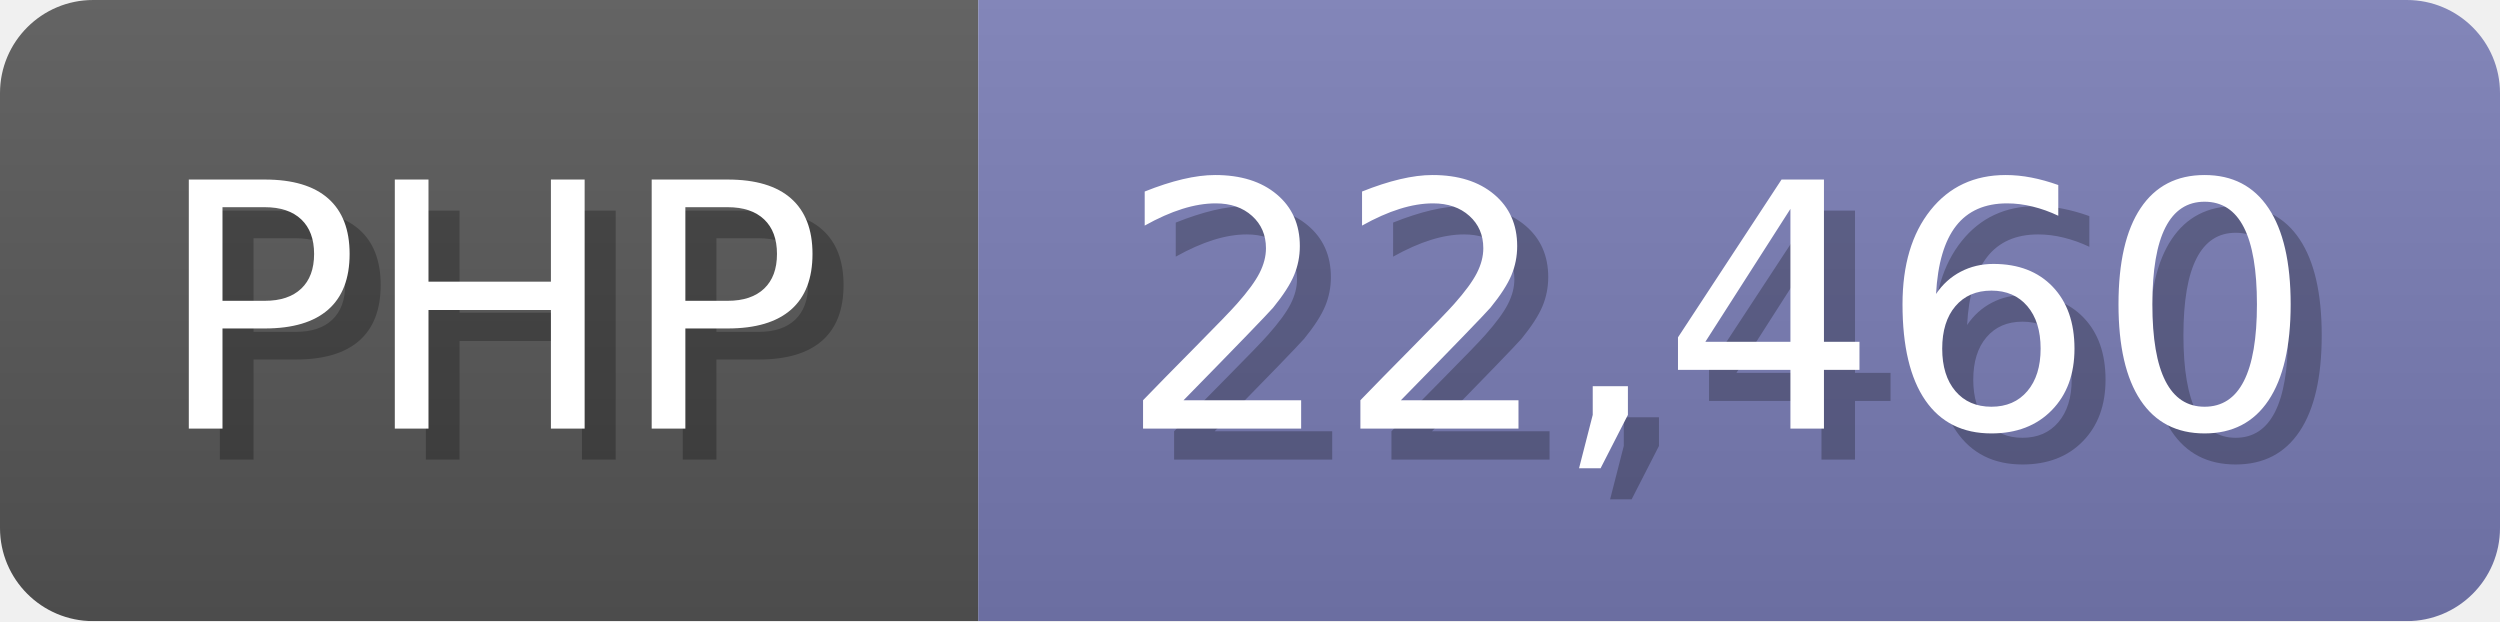
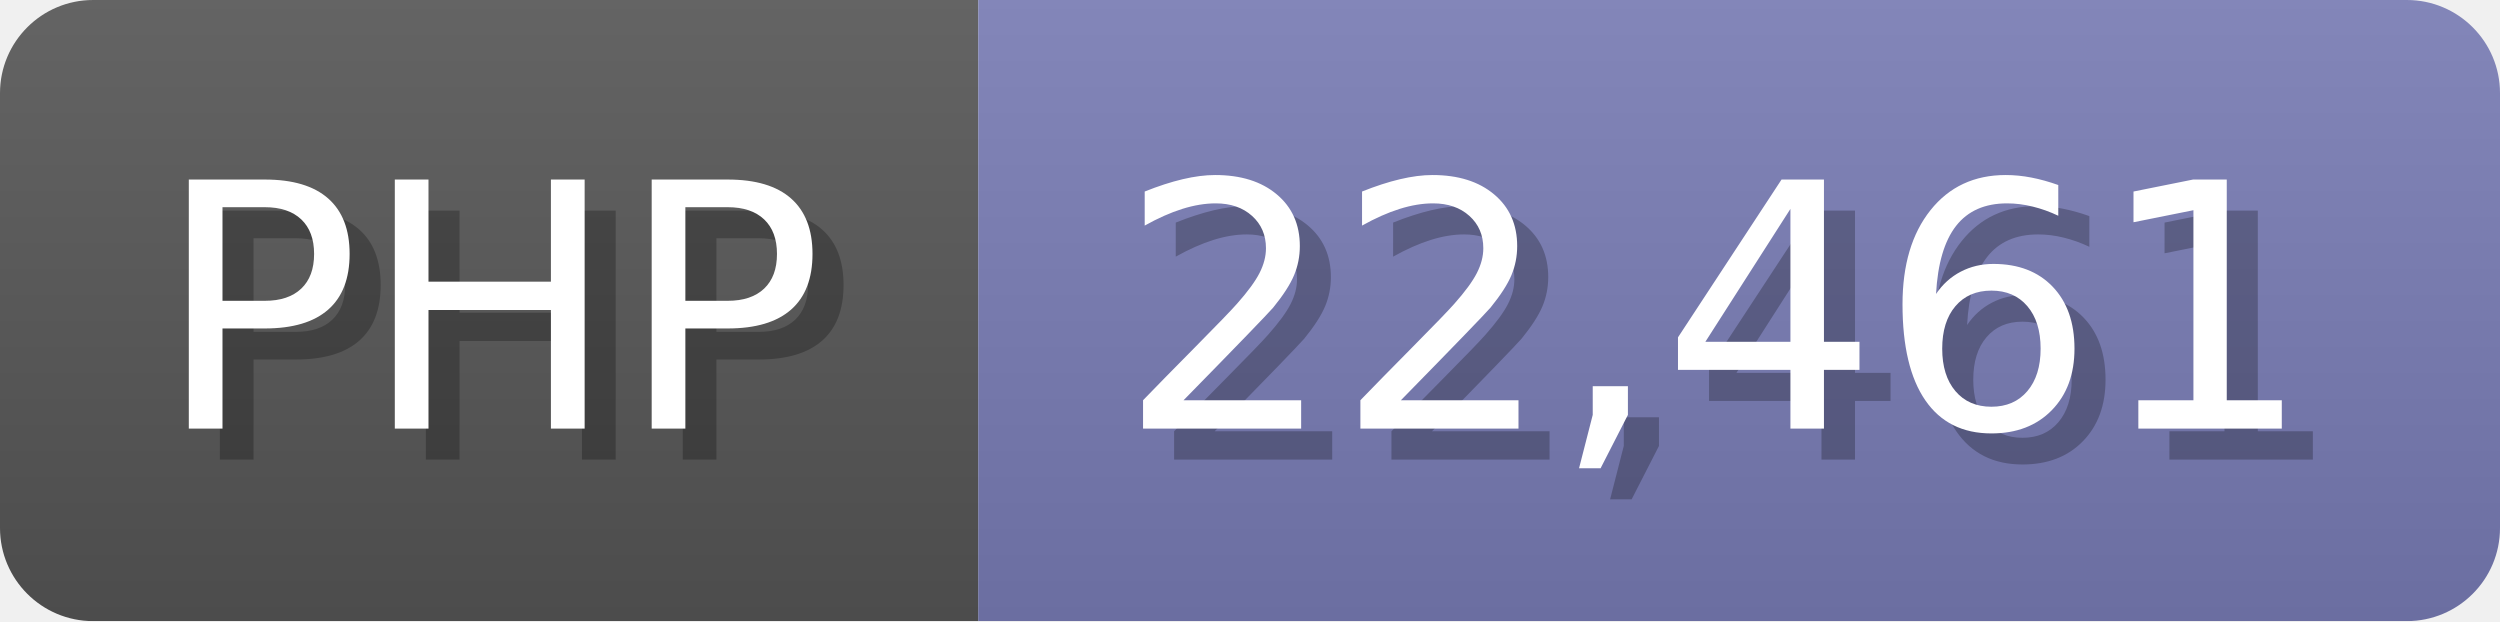
<svg xmlns="http://www.w3.org/2000/svg" width="80.5" height="20" viewBox="0 0 805 200">
  <linearGradient id="a" x2="0" y2="100%">
    <stop offset="0" stop-opacity=".1" stop-color="#EEE" />
    <stop offset="1" stop-opacity=".1" />
  </linearGradient>
  <mask id="m">
    <rect width="805" height="200" rx="30" fill="#FFF" />
  </mask>
  <g mask="url(#m)">
    <rect width="315" height="200" fill="#555" />
    <rect width="490" height="200" fill="#777bb3" x="315" />
    <rect width="805" height="200" fill="url(#a)" />
  </g>
  <g fill="#fff" text-anchor="start" font-family="Verdana,DejaVu Sans,sans-serif" font-size="110">
    <text x="60" y="148" textLength="215" fill="#000" opacity="0.25">PHP</text>
    <text x="50" y="138" textLength="215">PHP</text>
-     <text x="370" y="148" textLength="390" fill="#000" opacity="0.25">22,460</text>
-     <text x="360" y="138" textLength="390">22,460</text>
+     <text x="370" y="148" textLength="390" fill="#000" opacity="0.25">22,461</text>
+     <text x="360" y="138" textLength="390">22,461</text>
  </g>
</svg>
